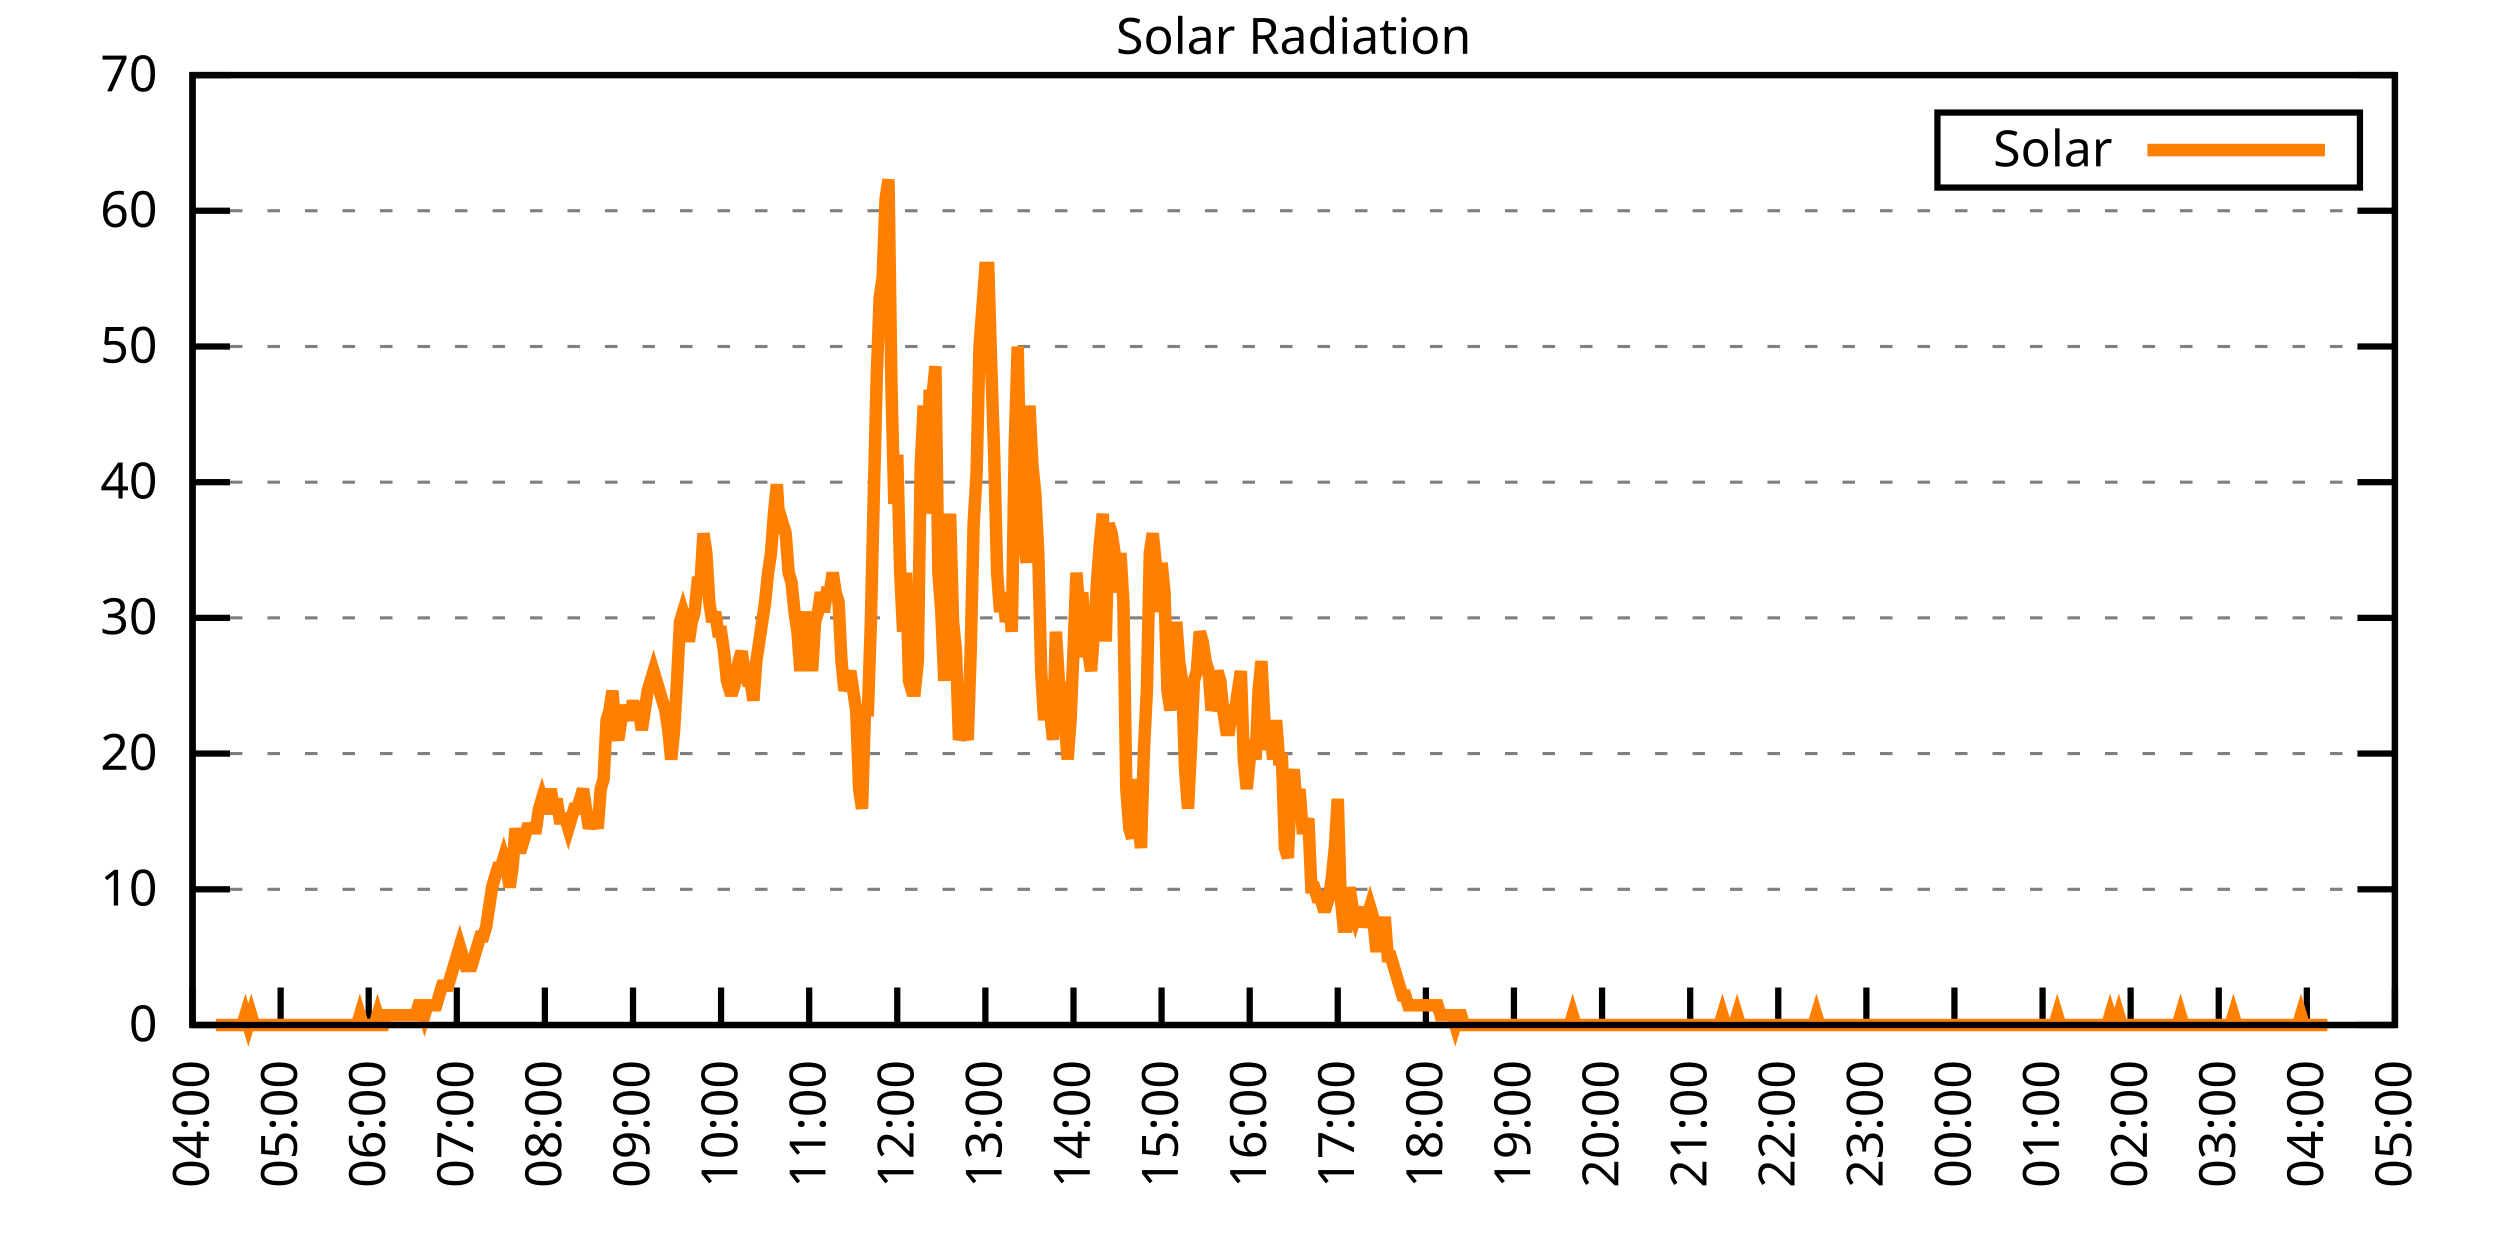
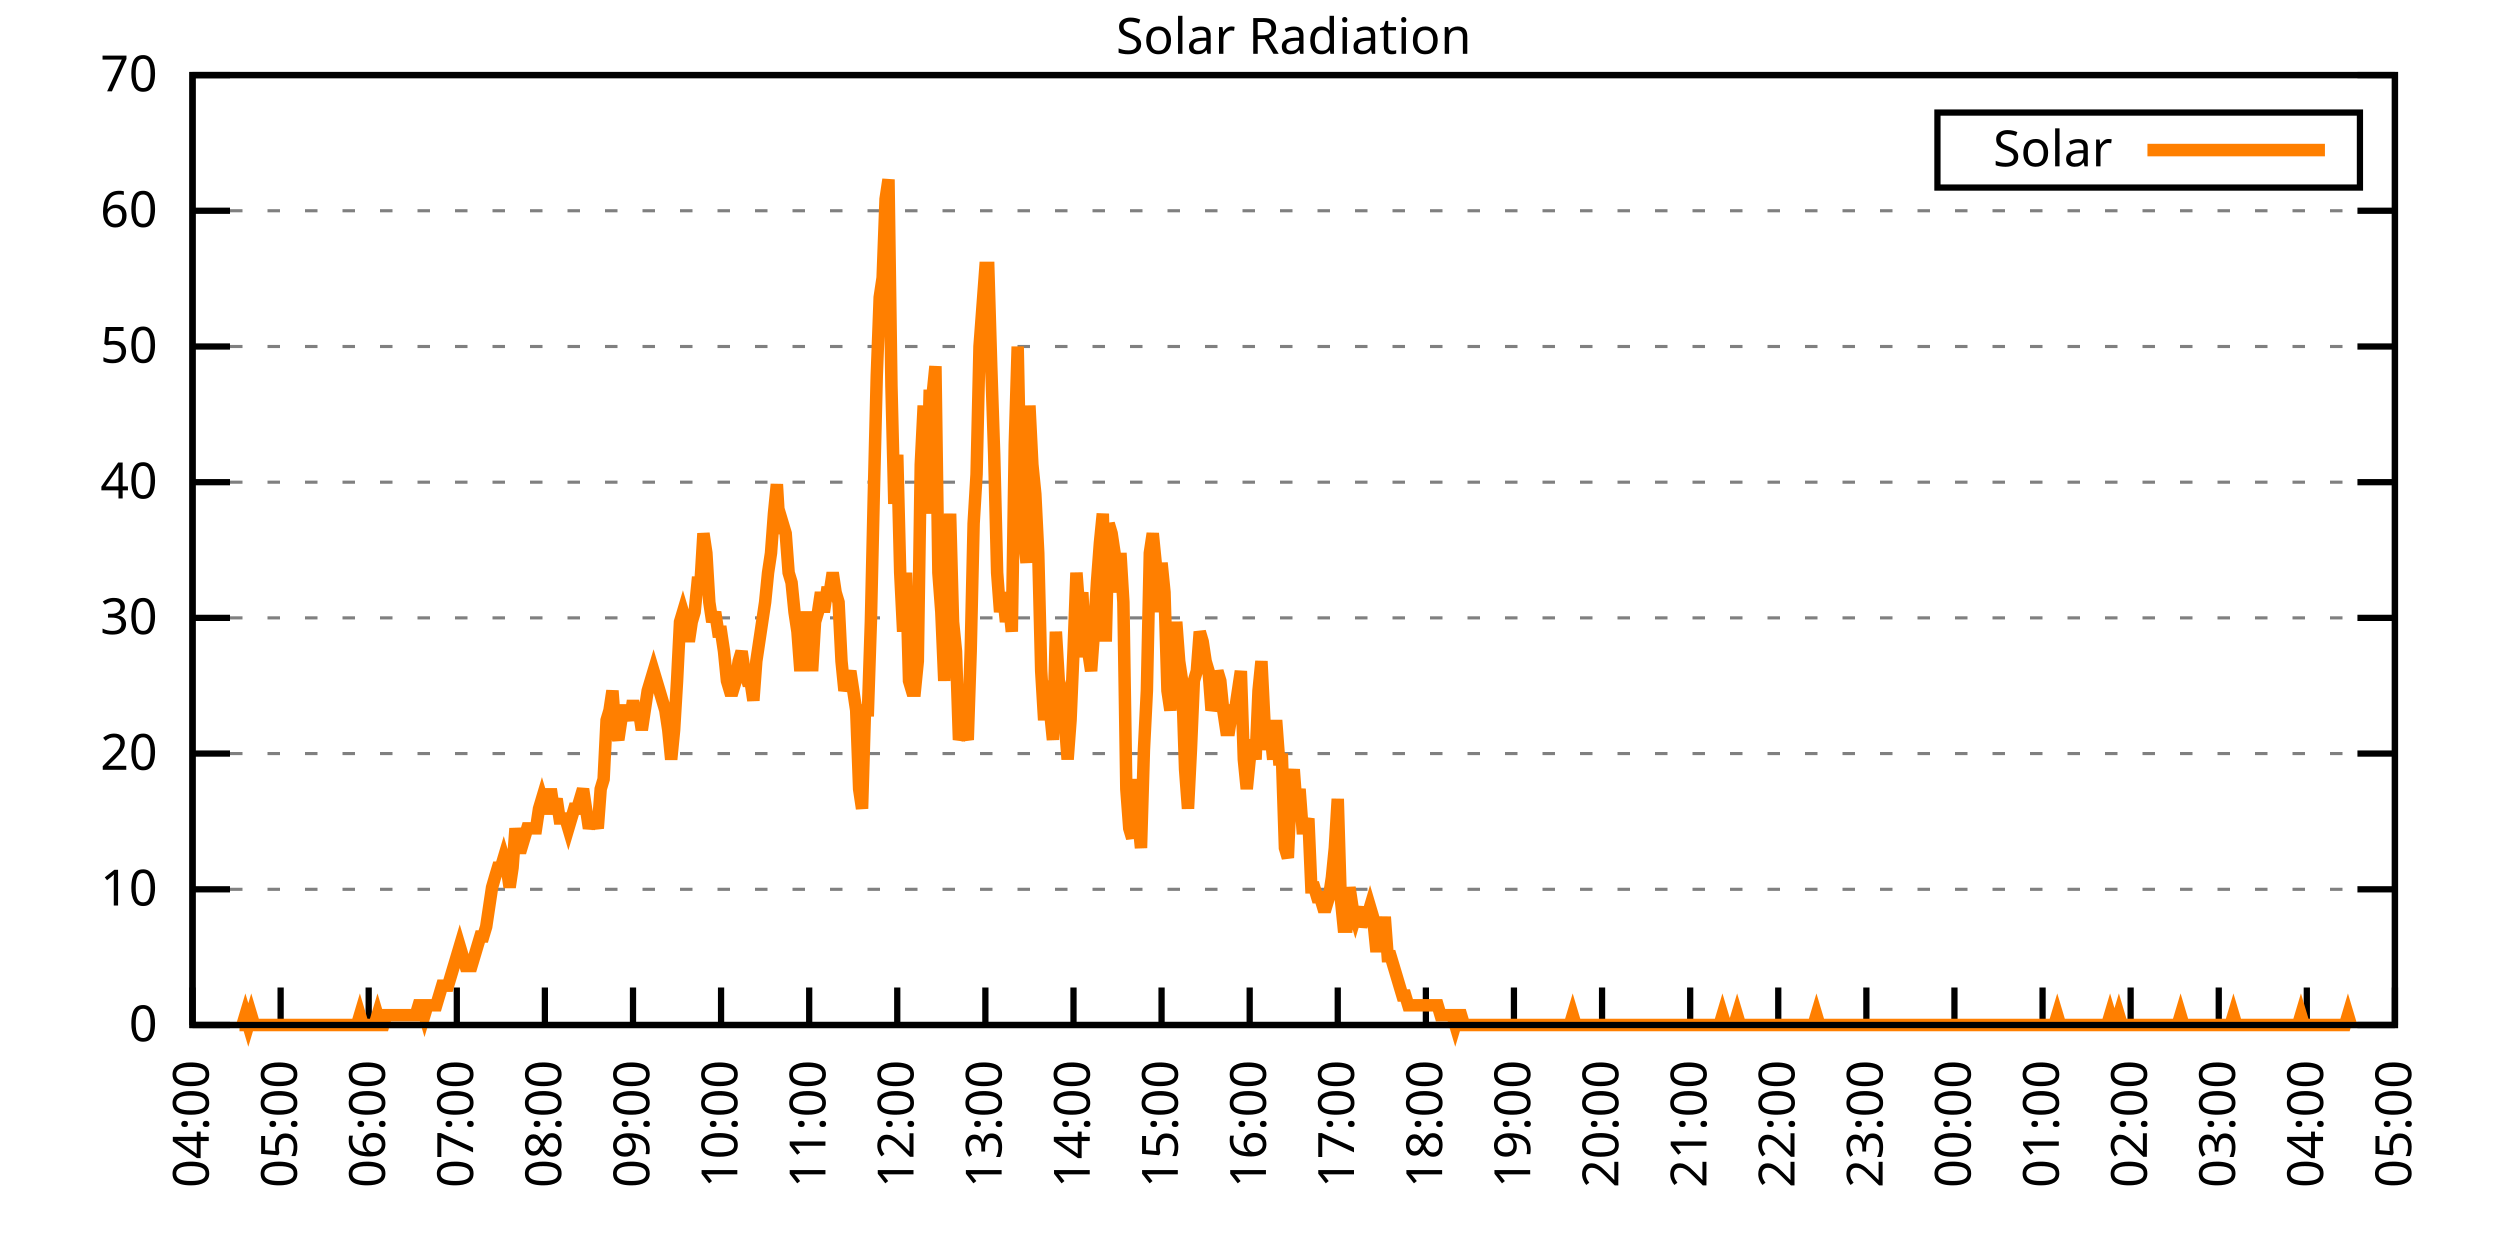
<svg xmlns="http://www.w3.org/2000/svg" xmlns:xlink="http://www.w3.org/1999/xlink" width="400" height="200" viewBox="0 0 400 200">
  <g id="gnuplot_canvas">
    <rect x="0" y="0" width="400" height="200" fill="none" />
    <defs>
      <circle id="gpDot" r="0.5" stroke-width="0.5" stroke="currentColor" />
      <path id="gpPt0" stroke-width="0.333" stroke="currentColor" d="M-1,0 h2 M0,-1 v2" />
      <path id="gpPt1" stroke-width="0.333" stroke="currentColor" d="M-1,-1 L1,1 M1,-1 L-1,1" />
      <path id="gpPt2" stroke-width="0.333" stroke="currentColor" d="M-1,0 L1,0 M0,-1 L0,1 M-1,-1 L1,1 M-1,1 L1,-1" />
      <rect id="gpPt3" stroke-width="0.333" stroke="currentColor" x="-1" y="-1" width="2" height="2" />
      <rect id="gpPt4" stroke-width="0.333" stroke="currentColor" fill="currentColor" x="-1" y="-1" width="2" height="2" />
      <circle id="gpPt5" stroke-width="0.333" stroke="currentColor" cx="0" cy="0" r="1" />
      <use xlink:href="#gpPt5" id="gpPt6" fill="currentColor" stroke="none" />
      <path id="gpPt7" stroke-width="0.333" stroke="currentColor" d="M0,-1.33 L-1.33,0.67 L1.33,0.67 z" />
      <use xlink:href="#gpPt7" id="gpPt8" fill="currentColor" stroke="none" />
      <use xlink:href="#gpPt7" id="gpPt9" stroke="currentColor" transform="rotate(180)" />
      <use xlink:href="#gpPt9" id="gpPt10" fill="currentColor" stroke="none" />
      <use xlink:href="#gpPt3" id="gpPt11" stroke="currentColor" transform="rotate(45)" />
      <use xlink:href="#gpPt11" id="gpPt12" fill="currentColor" stroke="none" />
      <path id="gpPt13" stroke-width="0.333" stroke="currentColor" d="M0,1.330 L1.265,0.411 L0.782,-1.067 L-0.782,-1.076 L-1.265,0.411 z" />
      <use xlink:href="#gpPt13" id="gpPt14" fill="currentColor" stroke="none" />
      <filter id="textbox" filterUnits="objectBoundingBox" x="0" y="0" height="1" width="1">
        <feFlood flood-color="white" flood-opacity="1" result="bgnd" />
        <feComposite in="SourceGraphic" in2="bgnd" operator="atop" />
      </filter>
      <filter id="greybox" filterUnits="objectBoundingBox" x="0" y="0" height="1" width="1">
        <feFlood flood-color="lightgrey" flood-opacity="1" result="grey" />
        <feComposite in="SourceGraphic" in2="grey" operator="atop" />
      </filter>
    </defs>
    <g fill="none" color="white" stroke="currentColor" stroke-width="1.00" stroke-linecap="butt" stroke-linejoin="miter">
</g>
    <g fill="none" color="black" stroke="currentColor" stroke-width="1.00" stroke-linecap="butt" stroke-linejoin="miter">
      <g stroke="none" shape-rendering="crispEdges">
        <polygon fill="rgb(255, 255, 255)" points="30.80,164.00 383.18,164.00 383.18,12.02 30.80,12.02 " />
      </g>
    </g>
    <g fill="none" color="black" stroke="currentColor" stroke-width="1.00" stroke-linecap="butt" stroke-linejoin="miter">
</g>
    <g fill="none" color="black" stroke="black" stroke-width="0.50" stroke-linecap="butt" stroke-linejoin="miter">
</g>
    <g fill="none" color="gray" stroke="currentColor" stroke-width="0.50" stroke-linecap="butt" stroke-linejoin="miter">
      <path stroke="gray" stroke-dasharray="2,4" class="gridline" d="M30.80,164.00 L383.19,164.00  " />
    </g>
    <g fill="none" color="gray" stroke="gray" stroke-width="1.00" stroke-linecap="butt" stroke-linejoin="miter">
</g>
    <g fill="none" color="black" stroke="currentColor" stroke-width="1.00" stroke-linecap="butt" stroke-linejoin="miter">
      <path stroke="black" d="M30.80,164.00 L36.80,164.00 M383.19,164.00 L377.19,164.00  " />
      <g transform="translate(25.20,166.60)" stroke="none" fill="black" font-family="Sans" font-size="8.00" text-anchor="end">
        <text>
          <tspan font-family="Sans"> 0</tspan>
        </text>
      </g>
    </g>
    <g fill="none" color="black" stroke="currentColor" stroke-width="1.00" stroke-linecap="butt" stroke-linejoin="miter">
</g>
    <g fill="none" color="black" stroke="black" stroke-width="0.50" stroke-linecap="butt" stroke-linejoin="miter">
</g>
    <g fill="none" color="gray" stroke="currentColor" stroke-width="0.50" stroke-linecap="butt" stroke-linejoin="miter">
      <path stroke="gray" stroke-dasharray="2,4" class="gridline" d="M30.80,142.29 L383.19,142.29  " />
    </g>
    <g fill="none" color="gray" stroke="gray" stroke-width="1.00" stroke-linecap="butt" stroke-linejoin="miter">
</g>
    <g fill="none" color="black" stroke="currentColor" stroke-width="1.00" stroke-linecap="butt" stroke-linejoin="miter">
      <path stroke="black" d="M30.80,142.29 L36.80,142.29 M383.19,142.29 L377.19,142.29  " />
      <g transform="translate(25.20,144.89)" stroke="none" fill="black" font-family="Sans" font-size="8.00" text-anchor="end">
        <text>
          <tspan font-family="Sans"> 10</tspan>
        </text>
      </g>
    </g>
    <g fill="none" color="black" stroke="currentColor" stroke-width="1.00" stroke-linecap="butt" stroke-linejoin="miter">
</g>
    <g fill="none" color="black" stroke="black" stroke-width="0.50" stroke-linecap="butt" stroke-linejoin="miter">
</g>
    <g fill="none" color="gray" stroke="currentColor" stroke-width="0.50" stroke-linecap="butt" stroke-linejoin="miter">
      <path stroke="gray" stroke-dasharray="2,4" class="gridline" d="M30.80,120.57 L383.19,120.57  " />
    </g>
    <g fill="none" color="gray" stroke="gray" stroke-width="1.00" stroke-linecap="butt" stroke-linejoin="miter">
</g>
    <g fill="none" color="black" stroke="currentColor" stroke-width="1.00" stroke-linecap="butt" stroke-linejoin="miter">
      <path stroke="black" d="M30.80,120.57 L36.80,120.57 M383.19,120.57 L377.19,120.57  " />
      <g transform="translate(25.20,123.17)" stroke="none" fill="black" font-family="Sans" font-size="8.00" text-anchor="end">
        <text>
          <tspan font-family="Sans"> 20</tspan>
        </text>
      </g>
    </g>
    <g fill="none" color="black" stroke="currentColor" stroke-width="1.00" stroke-linecap="butt" stroke-linejoin="miter">
</g>
    <g fill="none" color="black" stroke="black" stroke-width="0.50" stroke-linecap="butt" stroke-linejoin="miter">
</g>
    <g fill="none" color="gray" stroke="currentColor" stroke-width="0.50" stroke-linecap="butt" stroke-linejoin="miter">
      <path stroke="gray" stroke-dasharray="2,4" class="gridline" d="M30.80,98.86 L383.19,98.86  " />
    </g>
    <g fill="none" color="gray" stroke="gray" stroke-width="1.00" stroke-linecap="butt" stroke-linejoin="miter">
</g>
    <g fill="none" color="black" stroke="currentColor" stroke-width="1.00" stroke-linecap="butt" stroke-linejoin="miter">
      <path stroke="black" d="M30.80,98.86 L36.80,98.86 M383.19,98.86 L377.19,98.86  " />
      <g transform="translate(25.20,101.46)" stroke="none" fill="black" font-family="Sans" font-size="8.00" text-anchor="end">
        <text>
          <tspan font-family="Sans"> 30</tspan>
        </text>
      </g>
    </g>
    <g fill="none" color="black" stroke="currentColor" stroke-width="1.00" stroke-linecap="butt" stroke-linejoin="miter">
</g>
    <g fill="none" color="black" stroke="black" stroke-width="0.50" stroke-linecap="butt" stroke-linejoin="miter">
</g>
    <g fill="none" color="gray" stroke="currentColor" stroke-width="0.50" stroke-linecap="butt" stroke-linejoin="miter">
      <path stroke="gray" stroke-dasharray="2,4" class="gridline" d="M30.80,77.15 L383.19,77.15  " />
    </g>
    <g fill="none" color="gray" stroke="gray" stroke-width="1.00" stroke-linecap="butt" stroke-linejoin="miter">
</g>
    <g fill="none" color="black" stroke="currentColor" stroke-width="1.00" stroke-linecap="butt" stroke-linejoin="miter">
      <path stroke="black" d="M30.80,77.15 L36.80,77.15 M383.19,77.15 L377.19,77.15  " />
      <g transform="translate(25.20,79.75)" stroke="none" fill="black" font-family="Sans" font-size="8.00" text-anchor="end">
        <text>
          <tspan font-family="Sans"> 40</tspan>
        </text>
      </g>
    </g>
    <g fill="none" color="black" stroke="currentColor" stroke-width="1.00" stroke-linecap="butt" stroke-linejoin="miter">
</g>
    <g fill="none" color="black" stroke="black" stroke-width="0.50" stroke-linecap="butt" stroke-linejoin="miter">
</g>
    <g fill="none" color="gray" stroke="currentColor" stroke-width="0.50" stroke-linecap="butt" stroke-linejoin="miter">
      <path stroke="gray" stroke-dasharray="2,4" class="gridline" d="M30.80,55.44 L383.19,55.44  " />
    </g>
    <g fill="none" color="gray" stroke="gray" stroke-width="1.00" stroke-linecap="butt" stroke-linejoin="miter">
</g>
    <g fill="none" color="black" stroke="currentColor" stroke-width="1.00" stroke-linecap="butt" stroke-linejoin="miter">
      <path stroke="black" d="M30.80,55.44 L36.80,55.44 M383.19,55.44 L377.19,55.44  " />
      <g transform="translate(25.20,58.04)" stroke="none" fill="black" font-family="Sans" font-size="8.00" text-anchor="end">
        <text>
          <tspan font-family="Sans"> 50</tspan>
        </text>
      </g>
    </g>
    <g fill="none" color="black" stroke="currentColor" stroke-width="1.00" stroke-linecap="butt" stroke-linejoin="miter">
</g>
    <g fill="none" color="black" stroke="black" stroke-width="0.50" stroke-linecap="butt" stroke-linejoin="miter">
</g>
    <g fill="none" color="gray" stroke="currentColor" stroke-width="0.50" stroke-linecap="butt" stroke-linejoin="miter">
      <path stroke="gray" stroke-dasharray="2,4" class="gridline" d="M30.80,33.72 L383.19,33.72  " />
    </g>
    <g fill="none" color="gray" stroke="gray" stroke-width="1.00" stroke-linecap="butt" stroke-linejoin="miter">
</g>
    <g fill="none" color="black" stroke="currentColor" stroke-width="1.00" stroke-linecap="butt" stroke-linejoin="miter">
      <path stroke="black" d="M30.80,33.72 L36.80,33.72 M383.19,33.72 L377.19,33.72  " />
      <g transform="translate(25.20,36.32)" stroke="none" fill="black" font-family="Sans" font-size="8.00" text-anchor="end">
        <text>
          <tspan font-family="Sans"> 60</tspan>
        </text>
      </g>
    </g>
    <g fill="none" color="black" stroke="currentColor" stroke-width="1.00" stroke-linecap="butt" stroke-linejoin="miter">
</g>
    <g fill="none" color="black" stroke="black" stroke-width="0.50" stroke-linecap="butt" stroke-linejoin="miter">
</g>
    <g fill="none" color="gray" stroke="currentColor" stroke-width="0.50" stroke-linecap="butt" stroke-linejoin="miter">
      <path stroke="gray" stroke-dasharray="2,4" class="gridline" d="M30.80,12.01 L383.19,12.01  " />
    </g>
    <g fill="none" color="gray" stroke="gray" stroke-width="1.00" stroke-linecap="butt" stroke-linejoin="miter">
</g>
    <g fill="none" color="black" stroke="currentColor" stroke-width="1.00" stroke-linecap="butt" stroke-linejoin="miter">
      <path stroke="black" d="M30.80,12.01 L36.80,12.01 M383.19,12.01 L377.19,12.01  " />
      <g transform="translate(25.20,14.61)" stroke="none" fill="black" font-family="Sans" font-size="8.00" text-anchor="end">
        <text>
          <tspan font-family="Sans"> 70</tspan>
        </text>
      </g>
    </g>
    <g fill="none" color="black" stroke="currentColor" stroke-width="1.00" stroke-linecap="butt" stroke-linejoin="miter">
      <path stroke="black" d="M30.80,164.00 L30.80,158.00  " />
      <g transform="translate(33.40,169.60) rotate(270.00)" stroke="none" fill="black" font-family="Sans" font-size="8.00" text-anchor="end">
        <text>
          <tspan font-family="Sans">04:00</tspan>
        </text>
      </g>
    </g>
    <g fill="none" color="black" stroke="currentColor" stroke-width="1.00" stroke-linecap="butt" stroke-linejoin="miter">
      <path stroke="black" d="M44.90,164.00 L44.90,158.00  " />
      <g transform="translate(47.50,169.60) rotate(270.00)" stroke="none" fill="black" font-family="Sans" font-size="8.00" text-anchor="end">
        <text>
          <tspan font-family="Sans">05:00</tspan>
        </text>
      </g>
    </g>
    <g fill="none" color="black" stroke="currentColor" stroke-width="1.00" stroke-linecap="butt" stroke-linejoin="miter">
      <path stroke="black" d="M58.99,164.00 L58.99,158.00  " />
      <g transform="translate(61.59,169.60) rotate(270.00)" stroke="none" fill="black" font-family="Sans" font-size="8.00" text-anchor="end">
        <text>
          <tspan font-family="Sans">06:00</tspan>
        </text>
      </g>
    </g>
    <g fill="none" color="black" stroke="currentColor" stroke-width="1.00" stroke-linecap="butt" stroke-linejoin="miter">
      <path stroke="black" d="M73.09,164.00 L73.09,158.00  " />
      <g transform="translate(75.69,169.60) rotate(270.00)" stroke="none" fill="black" font-family="Sans" font-size="8.00" text-anchor="end">
        <text>
          <tspan font-family="Sans">07:00</tspan>
        </text>
      </g>
    </g>
    <g fill="none" color="black" stroke="currentColor" stroke-width="1.00" stroke-linecap="butt" stroke-linejoin="miter">
      <path stroke="black" d="M87.18,164.00 L87.18,158.00  " />
      <g transform="translate(89.78,169.60) rotate(270.00)" stroke="none" fill="black" font-family="Sans" font-size="8.00" text-anchor="end">
        <text>
          <tspan font-family="Sans">08:00</tspan>
        </text>
      </g>
    </g>
    <g fill="none" color="black" stroke="currentColor" stroke-width="1.00" stroke-linecap="butt" stroke-linejoin="miter">
      <path stroke="black" d="M101.28,164.00 L101.28,158.00  " />
      <g transform="translate(103.88,169.60) rotate(270.00)" stroke="none" fill="black" font-family="Sans" font-size="8.00" text-anchor="end">
        <text>
          <tspan font-family="Sans">09:00</tspan>
        </text>
      </g>
    </g>
    <g fill="none" color="black" stroke="currentColor" stroke-width="1.00" stroke-linecap="butt" stroke-linejoin="miter">
      <path stroke="black" d="M115.37,164.00 L115.37,158.00  " />
      <g transform="translate(117.97,169.60) rotate(270.00)" stroke="none" fill="black" font-family="Sans" font-size="8.00" text-anchor="end">
        <text>
          <tspan font-family="Sans">10:00</tspan>
        </text>
      </g>
    </g>
    <g fill="none" color="black" stroke="currentColor" stroke-width="1.00" stroke-linecap="butt" stroke-linejoin="miter">
      <path stroke="black" d="M129.47,164.00 L129.47,158.00  " />
      <g transform="translate(132.07,169.60) rotate(270.00)" stroke="none" fill="black" font-family="Sans" font-size="8.00" text-anchor="end">
        <text>
          <tspan font-family="Sans">11:00</tspan>
        </text>
      </g>
    </g>
    <g fill="none" color="black" stroke="currentColor" stroke-width="1.00" stroke-linecap="butt" stroke-linejoin="miter">
      <path stroke="black" d="M143.56,164.00 L143.56,158.00  " />
      <g transform="translate(146.16,169.60) rotate(270.00)" stroke="none" fill="black" font-family="Sans" font-size="8.00" text-anchor="end">
        <text>
          <tspan font-family="Sans">12:00</tspan>
        </text>
      </g>
    </g>
    <g fill="none" color="black" stroke="currentColor" stroke-width="1.00" stroke-linecap="butt" stroke-linejoin="miter">
      <path stroke="black" d="M157.66,164.00 L157.66,158.00  " />
      <g transform="translate(160.26,169.60) rotate(270.00)" stroke="none" fill="black" font-family="Sans" font-size="8.00" text-anchor="end">
        <text>
          <tspan font-family="Sans">13:00</tspan>
        </text>
      </g>
    </g>
    <g fill="none" color="black" stroke="currentColor" stroke-width="1.00" stroke-linecap="butt" stroke-linejoin="miter">
      <path stroke="black" d="M171.76,164.00 L171.76,158.00  " />
      <g transform="translate(174.36,169.60) rotate(270.00)" stroke="none" fill="black" font-family="Sans" font-size="8.00" text-anchor="end">
        <text>
          <tspan font-family="Sans">14:00</tspan>
        </text>
      </g>
    </g>
    <g fill="none" color="black" stroke="currentColor" stroke-width="1.00" stroke-linecap="butt" stroke-linejoin="miter">
      <path stroke="black" d="M185.85,164.00 L185.85,158.00  " />
      <g transform="translate(188.45,169.60) rotate(270.00)" stroke="none" fill="black" font-family="Sans" font-size="8.00" text-anchor="end">
        <text>
          <tspan font-family="Sans">15:00</tspan>
        </text>
      </g>
    </g>
    <g fill="none" color="black" stroke="currentColor" stroke-width="1.00" stroke-linecap="butt" stroke-linejoin="miter">
      <path stroke="black" d="M199.95,164.00 L199.95,158.00  " />
      <g transform="translate(202.55,169.60) rotate(270.00)" stroke="none" fill="black" font-family="Sans" font-size="8.00" text-anchor="end">
        <text>
          <tspan font-family="Sans">16:00</tspan>
        </text>
      </g>
    </g>
    <g fill="none" color="black" stroke="currentColor" stroke-width="1.00" stroke-linecap="butt" stroke-linejoin="miter">
      <path stroke="black" d="M214.04,164.00 L214.04,158.00  " />
      <g transform="translate(216.64,169.60) rotate(270.00)" stroke="none" fill="black" font-family="Sans" font-size="8.00" text-anchor="end">
        <text>
          <tspan font-family="Sans">17:00</tspan>
        </text>
      </g>
    </g>
    <g fill="none" color="black" stroke="currentColor" stroke-width="1.00" stroke-linecap="butt" stroke-linejoin="miter">
      <path stroke="black" d="M228.14,164.00 L228.14,158.00  " />
      <g transform="translate(230.74,169.60) rotate(270.00)" stroke="none" fill="black" font-family="Sans" font-size="8.00" text-anchor="end">
        <text>
          <tspan font-family="Sans">18:00</tspan>
        </text>
      </g>
    </g>
    <g fill="none" color="black" stroke="currentColor" stroke-width="1.00" stroke-linecap="butt" stroke-linejoin="miter">
      <path stroke="black" d="M242.23,164.00 L242.23,158.00  " />
      <g transform="translate(244.83,169.60) rotate(270.00)" stroke="none" fill="black" font-family="Sans" font-size="8.00" text-anchor="end">
        <text>
          <tspan font-family="Sans">19:00</tspan>
        </text>
      </g>
    </g>
    <g fill="none" color="black" stroke="currentColor" stroke-width="1.00" stroke-linecap="butt" stroke-linejoin="miter">
      <path stroke="black" d="M256.33,164.00 L256.33,158.00  " />
      <g transform="translate(258.93,169.60) rotate(270.00)" stroke="none" fill="black" font-family="Sans" font-size="8.00" text-anchor="end">
        <text>
          <tspan font-family="Sans">20:00</tspan>
        </text>
      </g>
    </g>
    <g fill="none" color="black" stroke="currentColor" stroke-width="1.00" stroke-linecap="butt" stroke-linejoin="miter">
      <path stroke="black" d="M270.43,164.00 L270.43,158.00  " />
      <g transform="translate(273.03,169.60) rotate(270.00)" stroke="none" fill="black" font-family="Sans" font-size="8.00" text-anchor="end">
        <text>
          <tspan font-family="Sans">21:00</tspan>
        </text>
      </g>
    </g>
    <g fill="none" color="black" stroke="currentColor" stroke-width="1.00" stroke-linecap="butt" stroke-linejoin="miter">
      <path stroke="black" d="M284.52,164.00 L284.52,158.00  " />
      <g transform="translate(287.12,169.60) rotate(270.00)" stroke="none" fill="black" font-family="Sans" font-size="8.00" text-anchor="end">
        <text>
          <tspan font-family="Sans">22:00</tspan>
        </text>
      </g>
    </g>
    <g fill="none" color="black" stroke="currentColor" stroke-width="1.00" stroke-linecap="butt" stroke-linejoin="miter">
      <path stroke="black" d="M298.62,164.00 L298.62,158.00  " />
      <g transform="translate(301.22,169.60) rotate(270.00)" stroke="none" fill="black" font-family="Sans" font-size="8.00" text-anchor="end">
        <text>
          <tspan font-family="Sans">23:00</tspan>
        </text>
      </g>
    </g>
    <g fill="none" color="black" stroke="currentColor" stroke-width="1.00" stroke-linecap="butt" stroke-linejoin="miter">
      <path stroke="black" d="M312.71,164.00 L312.71,158.00  " />
      <g transform="translate(315.31,169.60) rotate(270.00)" stroke="none" fill="black" font-family="Sans" font-size="8.00" text-anchor="end">
        <text>
          <tspan font-family="Sans">00:00</tspan>
        </text>
      </g>
    </g>
    <g fill="none" color="black" stroke="currentColor" stroke-width="1.00" stroke-linecap="butt" stroke-linejoin="miter">
      <path stroke="black" d="M326.81,164.00 L326.81,158.00  " />
      <g transform="translate(329.41,169.60) rotate(270.00)" stroke="none" fill="black" font-family="Sans" font-size="8.00" text-anchor="end">
        <text>
          <tspan font-family="Sans">01:00</tspan>
        </text>
      </g>
    </g>
    <g fill="none" color="black" stroke="currentColor" stroke-width="1.00" stroke-linecap="butt" stroke-linejoin="miter">
      <path stroke="black" d="M340.90,164.00 L340.90,158.00  " />
      <g transform="translate(343.50,169.60) rotate(270.00)" stroke="none" fill="black" font-family="Sans" font-size="8.00" text-anchor="end">
        <text>
          <tspan font-family="Sans">02:00</tspan>
        </text>
      </g>
    </g>
    <g fill="none" color="black" stroke="currentColor" stroke-width="1.00" stroke-linecap="butt" stroke-linejoin="miter">
      <path stroke="black" d="M355.00,164.00 L355.00,158.00  " />
      <g transform="translate(357.60,169.60) rotate(270.00)" stroke="none" fill="black" font-family="Sans" font-size="8.00" text-anchor="end">
        <text>
          <tspan font-family="Sans">03:00</tspan>
        </text>
      </g>
    </g>
    <g fill="none" color="black" stroke="currentColor" stroke-width="1.00" stroke-linecap="butt" stroke-linejoin="miter">
      <path stroke="black" d="M369.09,164.00 L369.09,158.00  " />
      <g transform="translate(371.69,169.60) rotate(270.00)" stroke="none" fill="black" font-family="Sans" font-size="8.00" text-anchor="end">
        <text>
          <tspan font-family="Sans">04:00</tspan>
        </text>
      </g>
    </g>
    <g fill="none" color="black" stroke="currentColor" stroke-width="1.00" stroke-linecap="butt" stroke-linejoin="miter">
      <path stroke="black" d="M383.19,164.00 L383.19,158.00  " />
      <g transform="translate(385.79,169.60) rotate(270.00)" stroke="none" fill="black" font-family="Sans" font-size="8.00" text-anchor="end">
        <text>
          <tspan font-family="Sans">05:00</tspan>
        </text>
      </g>
    </g>
    <g fill="none" color="black" stroke="currentColor" stroke-width="1.00" stroke-linecap="butt" stroke-linejoin="miter">
</g>
    <g fill="none" color="black" stroke="currentColor" stroke-width="1.00" stroke-linecap="butt" stroke-linejoin="miter">
      <path stroke="black" d="M30.80,12.01 L30.80,164.00 L383.19,164.00 L383.19,12.01 L30.80,12.01 Z  " />
    </g>
    <g fill="none" color="black" stroke="currentColor" stroke-width="1.00" stroke-linecap="butt" stroke-linejoin="miter">
</g>
    <g fill="none" color="black" stroke="currentColor" stroke-width="1.00" stroke-linecap="butt" stroke-linejoin="miter">
      <path stroke="black" d="M309.99,30.01 L309.99,18.01 L377.59,18.01 L377.59,30.01 L309.99,30.01 Z  " />
    </g>
    <g id="Solar_Radiation_plot_1">
      <g fill="none" color="white" stroke="black" stroke-width="2.00" stroke-linecap="butt" stroke-linejoin="miter">
</g>
      <g fill="none" color="black" stroke="currentColor" stroke-width="2.00" stroke-linecap="butt" stroke-linejoin="miter">
        <g transform="translate(337.99,26.61)" stroke="none" fill="black" font-family="Sans" font-size="8.00" text-anchor="end">
          <text>
            <tspan font-family="Sans">Solar</tspan>
          </text>
        </g>
      </g>
      <g fill="none" color="black" stroke="currentColor" stroke-width="2.00" stroke-linecap="butt" stroke-linejoin="miter">
-         <path stroke="rgb(255, 127,   0)" d="M343.59,24.01 L371.99,24.01 M34.56,164.00 L35.03,164.00 L35.50,164.00 L35.97,164.00 L36.44,164.00 L36.91,164.00   L37.38,164.00 L37.85,164.00 L38.32,164.00 L38.79,164.00 L39.26,162.43 L39.73,164.00 L40.20,162.43 L40.67,164.00   L41.14,164.00 L41.61,164.00 L42.08,164.00 L42.55,164.00 L43.02,164.00 L43.49,164.00 L43.96,164.00 L44.43,164.00   L44.90,164.00 L45.37,164.00 L45.84,164.00 L46.31,164.00 L46.78,164.00 L47.24,164.00 L47.71,164.00 L48.18,164.00   L48.65,164.00 L49.12,164.00 L49.59,164.00 L50.06,164.00 L50.53,164.00 L51.00,164.00 L51.47,164.00 L51.94,164.00   L52.41,164.00 L52.88,164.00 L53.35,164.00 L53.82,164.00 L54.29,164.00 L54.76,164.00 L55.23,164.00 L55.70,164.00   L56.17,164.00 L56.64,164.00 L57.11,164.00 L57.58,162.43 L58.05,164.00 L58.52,164.00 L58.99,164.00 L59.46,164.00   L59.93,164.00 L60.40,162.43 L60.87,164.00 L61.34,164.00 L61.81,162.43 L62.28,162.43 L62.75,162.43 L63.22,162.43   L63.69,162.43 L64.16,162.43 L64.63,162.43 L65.10,162.43 L65.57,162.43 L66.04,162.43 L66.51,162.43 L66.98,160.85   L67.45,160.85 L67.92,162.43 L68.39,160.85 L68.86,160.85 L69.33,160.85 L69.80,160.85 L70.27,159.28 L70.74,157.71   L71.21,157.71 L71.68,157.71 L72.15,156.13 L72.62,154.56 L73.09,152.99 L73.56,151.41 L74.03,152.99 L74.50,154.56   L74.97,154.56 L75.44,154.56 L75.91,152.99 L76.38,151.41 L76.85,149.84 L77.32,149.84 L77.79,148.27 L78.26,145.12   L78.73,141.98 L79.19,140.40 L79.66,138.83 L80.13,138.83 L80.60,137.26 L81.07,138.83 L81.54,141.98 L82.01,138.83   L82.48,132.54 L82.95,135.68 L83.42,135.68 L83.89,134.11 L84.36,132.54 L84.83,132.54 L85.30,132.54 L85.77,132.54   L86.24,129.39 L86.71,127.82 L87.18,129.39 L87.65,129.39 L88.12,126.24 L88.59,129.39 L89.06,127.82 L89.53,130.96   L90.00,130.96 L90.47,130.96 L90.94,132.54 L91.41,130.96 L91.88,129.39 L92.35,129.39 L92.82,127.82 L93.29,126.24   L93.76,129.39 L94.23,132.54 L94.70,130.96 L95.17,130.96 L95.64,132.54 L96.11,126.24 L96.58,124.67 L97.05,115.23   L97.52,113.66 L97.99,110.51 L98.46,116.80 L98.93,118.38 L99.40,115.23 L99.87,113.66 L100.34,113.66 L100.81,115.23   L101.28,112.09 L101.75,115.23 L102.22,113.66 L102.69,116.80 L103.16,113.66 L103.63,110.51 L104.10,108.94 L104.57,107.37   L105.04,108.94 L105.51,110.51 L105.98,112.09 L106.45,113.66 L106.92,116.80 L107.39,121.52 L107.86,116.80 L108.33,108.94   L108.80,99.50 L109.27,97.93 L109.74,99.50 L110.21,102.65 L110.68,99.50 L111.14,97.93 L111.61,93.21 L112.08,93.21   L112.55,85.34 L113.02,88.49 L113.49,96.35 L113.96,99.50 L114.43,97.93 L114.90,101.07 L115.37,101.07 L115.84,104.22   L116.31,108.94 L116.78,110.51 L117.25,110.51 L117.72,108.94 L118.19,105.79 L118.66,104.22 L119.13,107.37 L119.60,108.94   L120.07,108.94 L120.54,112.09 L121.01,105.79 L121.48,102.65 L121.95,99.50 L122.42,96.35 L122.89,91.63 L123.36,88.49   L123.83,82.19 L124.30,77.48 L124.77,85.34 L125.24,83.77 L125.71,85.34 L126.18,91.63 L126.65,93.21 L127.12,97.93   L127.59,101.07 L128.06,107.37 L128.53,101.07 L129.00,97.93 L129.47,101.07 L129.94,107.37 L130.41,99.50 L130.88,97.93   L131.35,94.78 L131.82,97.93 L132.29,94.78 L132.76,94.78 L133.23,91.63 L133.70,94.78 L134.17,96.35 L134.64,105.79   L135.11,110.51 L135.58,108.94 L136.05,107.37 L136.52,110.51 L136.99,113.66 L137.46,126.24 L137.93,129.39 L138.40,113.66   L138.87,113.66 L139.34,99.50 L139.81,79.05 L140.28,60.17 L140.75,47.58 L141.22,44.44 L141.69,31.85 L142.16,28.71   L142.63,61.74 L143.09,80.62 L143.56,72.76 L144.03,91.63 L144.50,101.07 L144.97,91.63 L145.44,108.94 L145.91,110.51   L146.38,110.51 L146.85,105.79 L147.32,74.33 L147.79,64.89 L148.26,82.19 L148.73,63.32 L149.20,63.32 L149.67,58.60   L150.14,91.63 L150.61,97.93 L151.08,108.94 L151.55,94.78 L152.02,82.19 L152.49,99.50 L152.96,104.22 L153.43,118.38   L153.90,116.80 L154.37,116.80 L154.84,118.38 L155.31,104.22 L155.78,83.77 L156.25,75.90 L156.72,55.45 L157.19,49.16   L157.66,42.87 L158.13,42.87 L158.60,58.60 L159.07,72.76 L159.54,91.63 L160.01,97.93 L160.48,94.78 L160.95,99.50   L161.42,96.35 L161.89,101.07 L162.36,71.18 L162.83,55.45 L163.30,79.05 L163.77,85.34 L164.24,90.06 L164.71,64.89   L165.18,74.33 L165.65,79.05 L166.12,88.49 L166.59,107.37 L167.06,115.23 L167.53,108.94 L168.00,113.66 L168.47,118.38   L168.94,101.07 L169.41,108.94 L169.88,110.51 L170.35,115.23 L170.82,121.52 L171.29,115.23 L171.76,104.22 L172.23,91.63   L172.70,97.93 L173.17,94.78 L173.64,104.22 L174.11,104.22 L174.58,107.37 L175.04,101.07 L175.51,93.21 L175.98,86.91   L176.45,82.19 L176.92,102.65 L177.39,83.77 L177.86,85.34 L178.33,88.49 L178.80,94.78 L179.27,88.49 L179.74,96.35   L180.21,126.24 L180.68,132.54 L181.15,134.11 L181.62,124.67 L182.09,130.96 L182.56,135.68 L183.03,119.95 L183.50,110.51   L183.97,88.49 L184.44,85.34 L184.91,90.06 L185.38,97.93 L185.85,90.06 L186.32,94.78 L186.79,110.51 L187.26,113.66   L187.73,107.37 L188.20,99.50 L188.67,105.79 L189.14,108.94 L189.61,123.10 L190.08,129.39 L190.55,119.95 L191.02,108.94   L191.49,107.37 L191.96,101.07 L192.43,102.65 L192.90,105.79 L193.37,107.37 L193.84,113.66 L194.31,112.09 L194.78,107.37   L195.25,108.94 L195.72,113.66 L196.19,116.80 L196.66,116.80 L197.13,113.66 L197.60,113.66 L198.07,110.51 L198.54,107.37   L199.01,121.52 L199.48,126.24 L199.95,121.52 L200.42,118.38 L200.89,121.52 L201.36,110.51 L201.83,105.79 L202.30,115.23   L202.77,119.95 L203.24,116.80 L203.71,121.52 L204.18,115.23 L204.65,121.52 L205.12,121.52 L205.59,135.68 L206.06,137.26   L206.53,126.24 L207.00,123.10 L207.46,129.39 L207.93,126.24 L208.40,132.54 L208.87,132.54 L209.34,130.96 L209.81,141.98   L210.28,141.98 L210.75,143.55 L211.22,143.55 L211.69,145.12 L212.16,145.12 L212.63,143.55 L213.10,140.40 L213.57,135.68   L214.04,127.82 L214.51,143.55 L214.98,148.27 L215.45,148.27 L215.92,141.98 L216.39,145.12 L216.86,146.70 L217.33,145.12   L217.80,148.27 L218.27,146.70 L218.74,146.70 L219.21,145.12 L219.68,146.70 L220.15,151.41 L220.62,151.41 L221.09,151.41   L221.56,146.70 L222.03,152.99 L222.50,152.99 L222.97,154.56 L223.44,156.13 L223.91,157.71 L224.38,159.28 L224.85,159.28   L225.32,160.85 L225.79,160.85 L226.26,160.85 L226.73,160.85 L227.20,160.85 L227.67,160.85 L228.14,160.85 L228.61,160.85   L229.08,160.85 L229.55,160.85 L230.02,160.85 L230.49,162.43 L230.96,162.43 L231.43,162.43 L231.90,162.43 L232.37,162.43   L232.84,164.00 L233.31,162.43 L233.78,162.43 L234.25,164.00 L234.72,164.00 L235.19,164.00 L235.66,164.00 L236.13,164.00   L236.60,164.00 L237.07,164.00 L237.54,164.00 L238.01,164.00 L238.48,164.00 L238.95,164.00 L239.41,164.00 L239.88,164.00   L240.35,164.00 L240.82,164.00 L241.29,164.00 L241.76,164.00 L242.23,164.00 L242.70,164.00 L243.17,164.00 L243.64,164.00   L244.11,164.00 L244.58,164.00 L245.05,164.00 L245.52,164.00 L245.99,164.00 L246.46,164.00 L246.93,164.00 L247.40,164.00   L247.87,164.00 L248.34,164.00 L248.81,164.00 L249.28,164.00 L249.75,164.00 L250.22,164.00 L250.69,164.00 L251.16,164.00   L251.63,162.43 L252.10,164.00 L252.57,164.00 L253.04,164.00 L253.51,164.00 L253.98,164.00 L254.45,164.00 L254.92,164.00   L255.39,164.00 L255.86,164.00 L256.33,164.00 L256.80,164.00 L257.27,164.00 L257.74,164.00 L258.21,164.00 L258.68,164.00   L259.15,164.00 L259.62,164.00 L260.09,164.00 L260.56,164.00 L261.03,164.00 L261.50,164.00 L261.97,164.00 L262.44,164.00   L262.91,164.00 L263.38,164.00 L263.85,164.00 L264.32,164.00 L264.79,164.00 L265.26,164.00 L265.73,164.00 L266.20,164.00   L266.67,164.00 L267.14,164.00 L267.61,164.00 L268.08,164.00 L268.55,164.00 L269.02,164.00 L269.49,164.00 L269.96,164.00   L270.43,164.00 L270.90,164.00 L271.36,164.00 L271.83,164.00 L272.30,164.00 L272.77,164.00 L273.24,164.00 L273.71,164.00   L274.18,164.00 L274.65,164.00 L275.12,164.00 L275.59,162.43 L276.06,164.00 L276.53,164.00 L277.00,164.00 L277.47,164.00   L277.94,162.43 L278.41,164.00 L278.88,164.00 L279.35,164.00 L279.82,164.00 L280.29,164.00 L280.76,164.00 L281.23,164.00   L281.70,164.00 L282.17,164.00 L282.64,164.00 L283.11,164.00 L283.58,164.00 L284.05,164.00 L284.52,164.00 L284.99,164.00   L285.46,164.00 L285.93,164.00 L286.40,164.00 L286.87,164.00 L287.34,164.00 L287.81,164.00 L288.28,164.00 L288.75,164.00   L289.22,164.00 L289.69,164.00 L290.16,164.00 L290.63,162.43 L291.10,164.00 L291.57,164.00 L292.04,164.00 L292.51,164.00   L292.98,164.00 L293.45,164.00 L293.92,164.00 L294.39,164.00 L294.86,164.00 L295.33,164.00 L295.80,164.00 L296.27,164.00   L296.74,164.00 L297.21,164.00 L297.68,164.00 L298.15,164.00 L298.62,164.00 L299.09,164.00 L299.56,164.00 L300.03,164.00   L300.50,164.00 L300.97,164.00 L301.44,164.00 L301.91,164.00 L302.38,164.00 L302.85,164.00 L303.31,164.00 L303.78,164.00   L304.25,164.00 L304.72,164.00 L305.19,164.00 L305.66,164.00 L306.13,164.00 L306.60,164.00 L307.07,164.00 L307.54,164.00   L308.01,164.00 L308.48,164.00 L308.95,164.00 L309.42,164.00 L309.89,164.00 L310.36,164.00 L310.83,164.00 L311.30,164.00   L311.77,164.00 L312.24,164.00 L312.71,164.00 L313.18,164.00 L313.65,164.00 L314.12,164.00 L314.59,164.00 L315.06,164.00   L315.53,164.00 L316.00,164.00 L316.47,164.00 L316.94,164.00 L317.41,164.00 L317.88,164.00 L318.35,164.00 L318.82,164.00   L319.29,164.00 L319.76,164.00 L320.23,164.00 L320.70,164.00 L321.17,164.00 L321.64,164.00 L322.11,164.00 L322.58,164.00   L323.05,164.00 L323.52,164.00 L323.99,164.00 L324.46,164.00 L324.93,164.00 L325.40,164.00 L325.87,164.00 L326.34,164.00   L326.81,164.00 L327.28,164.00 L327.75,164.00 L328.22,164.00 L328.69,164.00 L329.16,162.43 L329.63,164.00 L330.10,164.00   L330.57,164.00 L331.04,164.00 L331.51,164.00 L331.98,164.00 L332.45,164.00 L332.92,164.00 L333.39,164.00 L333.86,164.00   L334.33,164.00 L334.80,164.00 L335.26,164.00 L335.73,164.00 L336.20,164.00 L336.67,164.00 L337.14,164.00 L337.61,162.43   L338.08,164.00 L338.55,164.00 L339.02,162.43 L339.49,164.00 L339.96,164.00 L340.43,164.00 L340.90,164.00 L341.37,164.00   L341.84,164.00 L342.31,164.00 L342.78,164.00 L343.25,164.00 L343.72,164.00 L344.19,164.00 L344.66,164.00 L345.13,164.00   L345.60,164.00 L346.07,164.00 L346.54,164.00 L347.01,164.00 L347.48,164.00 L347.95,164.00 L348.42,164.00 L348.89,162.43   L349.36,164.00 L349.83,164.00 L350.30,164.00 L350.77,164.00 L351.24,164.00 L351.71,164.00 L352.18,164.00 L352.65,164.00   L353.12,164.00 L353.59,164.00 L354.06,164.00 L354.53,164.00 L355.00,164.00 L355.47,164.00 L355.94,164.00 L356.41,164.00   L356.88,164.00 L357.35,162.43 L357.82,164.00 L358.29,164.00 L358.76,164.00 L359.23,164.00 L359.70,164.00 L360.17,164.00   L360.64,164.00 L361.11,164.00 L361.58,164.00 L362.05,164.00 L362.52,164.00 L362.99,164.00 L363.46,164.00 L363.93,164.00   L364.40,164.00 L364.87,164.00 L365.34,164.00 L365.81,164.00 L366.28,164.00 L366.75,164.00 L367.21,164.00 L367.68,164.00   L368.15,162.43 L368.62,164.00 L369.09,164.00 L369.56,164.00 L370.03,164.00 L370.50,164.00 L370.97,164.00 L371.44,164.00   L371.91,164.00 L372.38,164.00  " />
+         <path stroke="rgb(255, 127,   0)" d="M343.59,24.01 L371.99,24.01 M38.32,164.00 L38.79,164.00 L39.26,162.43 L39.73,164.00 L40.20,162.43 L40.67,164.00   L41.14,164.00 L41.61,164.00 L42.08,164.00 L42.55,164.00 L43.02,164.00 L43.49,164.00 L43.96,164.00 L44.43,164.00   L44.90,164.00 L45.37,164.00 L45.84,164.00 L46.31,164.00 L46.78,164.00 L47.24,164.00 L47.71,164.00 L48.18,164.00   L48.65,164.00 L49.12,164.00 L49.59,164.00 L50.06,164.00 L50.53,164.00 L51.00,164.00 L51.47,164.00 L51.94,164.00   L52.41,164.00 L52.88,164.00 L53.35,164.00 L53.82,164.00 L54.29,164.00 L54.76,164.00 L55.23,164.00 L55.70,164.00   L56.17,164.00 L56.64,164.00 L57.11,164.00 L57.58,162.43 L58.05,164.00 L58.52,164.00 L58.99,164.00 L59.46,164.00   L59.93,164.00 L60.40,162.43 L60.87,164.00 L61.34,164.00 L61.81,162.43 L62.28,162.43 L62.75,162.43 L63.22,162.43   L63.69,162.43 L64.16,162.43 L64.63,162.43 L65.10,162.43 L65.57,162.43 L66.04,162.43 L66.51,162.43 L66.98,160.85   L67.45,160.85 L67.92,162.43 L68.39,160.85 L68.86,160.85 L69.33,160.85 L69.80,160.85 L70.27,159.28 L70.74,157.71   L71.21,157.71 L71.68,157.71 L72.15,156.13 L72.62,154.56 L73.09,152.99 L73.56,151.41 L74.03,152.99 L74.50,154.56   L74.97,154.56 L75.44,154.56 L75.91,152.99 L76.38,151.41 L76.85,149.84 L77.32,149.84 L77.79,148.27 L78.26,145.12   L78.73,141.98 L79.19,140.40 L79.66,138.83 L80.13,138.83 L80.60,137.26 L81.07,138.83 L81.54,141.98 L82.01,138.83   L82.48,132.54 L82.95,135.68 L83.42,135.68 L83.89,134.11 L84.36,132.54 L84.83,132.54 L85.30,132.54 L85.77,132.54   L86.24,129.39 L86.71,127.82 L87.18,129.39 L87.65,129.39 L88.12,126.24 L88.59,129.39 L89.06,127.82 L89.53,130.96   L90.00,130.96 L90.47,130.96 L90.94,132.54 L91.41,130.96 L91.88,129.39 L92.35,129.39 L92.82,127.82 L93.29,126.24   L93.76,129.39 L94.23,132.54 L94.70,130.96 L95.17,130.96 L95.64,132.54 L96.11,126.24 L96.58,124.67 L97.05,115.23   L97.52,113.66 L97.99,110.51 L98.46,116.80 L98.93,118.38 L99.40,115.23 L99.87,113.66 L100.34,113.66 L100.81,115.23   L101.28,112.09 L101.75,115.23 L102.22,113.66 L102.69,116.80 L103.16,113.66 L103.63,110.51 L104.10,108.94 L104.57,107.37   L105.04,108.94 L105.51,110.51 L105.98,112.09 L106.45,113.66 L106.92,116.80 L107.39,121.52 L107.86,116.80 L108.33,108.94   L108.80,99.50 L109.27,97.93 L109.74,99.50 L110.21,102.65 L110.68,99.50 L111.14,97.93 L111.61,93.21 L112.08,93.21   L112.55,85.34 L113.02,88.49 L113.49,96.35 L113.96,99.50 L114.43,97.93 L114.90,101.07 L115.37,101.07 L115.84,104.22   L116.31,108.94 L116.78,110.51 L117.25,110.51 L117.72,108.94 L118.19,105.79 L118.66,104.22 L119.13,107.37 L119.60,108.94   L120.07,108.94 L120.54,112.09 L121.01,105.79 L121.48,102.65 L121.95,99.50 L122.42,96.35 L122.89,91.63 L123.36,88.49   L123.83,82.19 L124.30,77.48 L124.77,85.34 L125.24,83.77 L125.71,85.34 L126.18,91.63 L126.65,93.21 L127.12,97.93   L127.59,101.07 L128.06,107.37 L128.53,101.07 L129.00,97.93 L129.47,101.07 L129.94,107.37 L130.41,99.50 L130.88,97.93   L131.35,94.78 L131.82,97.93 L132.29,94.78 L132.76,94.78 L133.23,91.63 L133.70,94.78 L134.17,96.35 L134.64,105.79   L135.11,110.51 L135.58,108.94 L136.05,107.37 L136.52,110.51 L136.99,113.66 L137.46,126.24 L137.93,129.39 L138.40,113.66   L138.87,113.66 L139.34,99.50 L139.81,79.05 L140.28,60.17 L140.75,47.58 L141.22,44.44 L141.69,31.85 L142.16,28.71   L142.63,61.74 L143.09,80.62 L143.56,72.76 L144.03,91.63 L144.50,101.07 L144.97,91.63 L145.44,108.94 L145.91,110.51   L146.38,110.51 L146.85,105.79 L147.32,74.33 L147.79,64.89 L148.26,82.19 L148.73,63.32 L149.20,63.32 L149.67,58.60   L150.14,91.63 L150.61,97.93 L151.08,108.94 L151.55,94.78 L152.02,82.19 L152.49,99.50 L152.96,104.22 L153.43,118.38   L153.90,116.80 L154.37,116.80 L154.84,118.38 L155.31,104.22 L155.78,83.77 L156.25,75.90 L156.72,55.45 L157.19,49.16   L157.66,42.87 L158.13,42.87 L158.60,58.60 L159.07,72.76 L159.54,91.63 L160.01,97.93 L160.48,94.78 L160.95,99.50   L161.42,96.35 L161.89,101.07 L162.36,71.18 L162.83,55.45 L163.30,79.05 L163.77,85.34 L164.24,90.06 L164.71,64.89   L165.18,74.33 L165.65,79.05 L166.12,88.49 L166.59,107.37 L167.06,115.23 L167.53,108.94 L168.00,113.66 L168.47,118.38   L168.94,101.07 L169.41,108.94 L169.88,110.51 L170.35,115.23 L170.82,121.52 L171.29,115.23 L171.76,104.22 L172.23,91.63   L172.70,97.93 L173.17,94.78 L173.64,104.22 L174.11,104.22 L174.58,107.37 L175.04,101.07 L175.51,93.21 L175.98,86.91   L176.45,82.19 L176.92,102.65 L177.39,83.77 L177.86,85.34 L178.33,88.49 L178.80,94.78 L179.27,88.49 L179.74,96.35   L180.21,126.24 L180.68,132.54 L181.15,134.11 L181.62,124.67 L182.09,130.96 L182.56,135.68 L183.03,119.95 L183.50,110.51   L183.97,88.49 L184.44,85.34 L184.91,90.06 L185.38,97.93 L185.85,90.06 L186.32,94.78 L186.79,110.51 L187.26,113.66   L187.73,107.37 L188.20,99.50 L188.67,105.79 L189.14,108.94 L189.61,123.10 L190.08,129.39 L190.55,119.95 L191.02,108.94   L191.49,107.37 L191.96,101.07 L192.43,102.65 L192.90,105.79 L193.37,107.37 L193.84,113.66 L194.31,112.09 L194.78,107.37   L195.25,108.94 L195.72,113.66 L196.19,116.80 L196.66,116.80 L197.13,113.66 L197.60,113.66 L198.07,110.51 L198.54,107.37   L199.01,121.52 L199.48,126.24 L199.95,121.52 L200.42,118.38 L200.89,121.52 L201.36,110.51 L201.83,105.79 L202.30,115.23   L202.77,119.95 L203.24,116.80 L203.71,121.52 L204.18,115.23 L204.65,121.52 L205.12,121.52 L205.59,135.68 L206.06,137.26   L206.53,126.24 L207.00,123.10 L207.46,129.39 L207.93,126.24 L208.40,132.54 L208.87,132.54 L209.34,130.96 L209.81,141.98   L210.28,141.98 L210.75,143.55 L211.22,143.55 L211.69,145.12 L212.16,145.12 L212.63,143.55 L213.10,140.40 L213.57,135.68   L214.04,127.82 L214.51,143.55 L214.98,148.27 L215.45,148.27 L215.92,141.98 L216.39,145.12 L216.86,146.70 L217.33,145.12   L217.80,148.27 L218.27,146.70 L218.74,146.70 L219.21,145.12 L219.68,146.70 L220.15,151.41 L220.62,151.41 L221.09,151.41   L221.56,146.70 L222.03,152.99 L222.50,152.99 L222.97,154.56 L223.44,156.13 L223.91,157.71 L224.38,159.28 L224.85,159.28   L225.32,160.85 L225.79,160.85 L226.26,160.85 L226.73,160.85 L227.20,160.85 L227.67,160.85 L228.14,160.85 L228.61,160.85   L229.08,160.85 L229.55,160.85 L230.02,160.85 L230.49,162.43 L230.96,162.43 L231.43,162.43 L231.90,162.43 L232.37,162.43   L232.84,164.00 L233.31,162.43 L233.78,162.43 L234.25,164.00 L234.72,164.00 L235.19,164.00 L235.66,164.00 L236.13,164.00   L236.60,164.00 L237.07,164.00 L237.54,164.00 L238.01,164.00 L238.48,164.00 L238.95,164.00 L239.41,164.00 L239.88,164.00   L240.35,164.00 L240.82,164.00 L241.29,164.00 L241.76,164.00 L242.23,164.00 L242.70,164.00 L243.17,164.00 L243.64,164.00   L244.11,164.00 L244.58,164.00 L245.05,164.00 L245.52,164.00 L245.99,164.00 L246.46,164.00 L246.93,164.00 L247.40,164.00   L247.87,164.00 L248.34,164.00 L248.81,164.00 L249.28,164.00 L249.75,164.00 L250.22,164.00 L250.69,164.00 L251.16,164.00   L251.63,162.43 L252.10,164.00 L252.57,164.00 L253.04,164.00 L253.51,164.00 L253.98,164.00 L254.45,164.00 L254.92,164.00   L255.39,164.00 L255.86,164.00 L256.33,164.00 L256.80,164.00 L257.27,164.00 L257.74,164.00 L258.21,164.00 L258.68,164.00   L259.15,164.00 L259.62,164.00 L260.09,164.00 L260.56,164.00 L261.03,164.00 L261.50,164.00 L261.97,164.00 L262.44,164.00   L262.91,164.00 L263.38,164.00 L263.85,164.00 L264.32,164.00 L264.79,164.00 L265.26,164.00 L265.73,164.00 L266.20,164.00   L266.67,164.00 L267.14,164.00 L267.61,164.00 L268.08,164.00 L268.55,164.00 L269.02,164.00 L269.49,164.00 L269.96,164.00   L270.43,164.00 L270.90,164.00 L271.36,164.00 L271.83,164.00 L272.30,164.00 L272.77,164.00 L273.24,164.00 L273.71,164.00   L274.18,164.00 L274.65,164.00 L275.12,164.00 L275.59,162.43 L276.06,164.00 L276.53,164.00 L277.00,164.00 L277.47,164.00   L277.94,162.43 L278.41,164.00 L278.88,164.00 L279.35,164.00 L279.82,164.00 L280.29,164.00 L280.76,164.00 L281.23,164.00   L281.70,164.00 L282.17,164.00 L282.64,164.00 L283.11,164.00 L283.58,164.00 L284.05,164.00 L284.52,164.00 L284.99,164.00   L285.46,164.00 L285.93,164.00 L286.40,164.00 L286.87,164.00 L287.34,164.00 L287.81,164.00 L288.28,164.00 L288.75,164.00   L289.22,164.00 L289.69,164.00 L290.16,164.00 L290.63,162.43 L291.10,164.00 L291.57,164.00 L292.04,164.00 L292.51,164.00   L292.98,164.00 L293.45,164.00 L293.92,164.00 L294.39,164.00 L294.86,164.00 L295.33,164.00 L295.80,164.00 L296.27,164.00   L296.74,164.00 L297.21,164.00 L297.68,164.00 L298.15,164.00 L298.62,164.00 L299.09,164.00 L299.56,164.00 L300.03,164.00   L300.50,164.00 L300.97,164.00 L301.44,164.00 L301.91,164.00 L302.38,164.00 L302.85,164.00 L303.31,164.00 L303.78,164.00   L304.25,164.00 L304.72,164.00 L305.19,164.00 L305.66,164.00 L306.13,164.00 L306.60,164.00 L307.07,164.00 L307.54,164.00   L308.01,164.00 L308.48,164.00 L308.95,164.00 L309.42,164.00 L309.89,164.00 L310.36,164.00 L310.83,164.00 L311.30,164.00   L311.77,164.00 L312.24,164.00 L312.71,164.00 L313.18,164.00 L313.65,164.00 L314.12,164.00 L314.59,164.00 L315.06,164.00   L315.53,164.00 L316.00,164.00 L316.47,164.00 L316.94,164.00 L317.41,164.00 L317.88,164.00 L318.35,164.00 L318.82,164.00   L319.29,164.00 L319.76,164.00 L320.23,164.00 L320.70,164.00 L321.17,164.00 L321.64,164.00 L322.11,164.00 L322.58,164.00   L323.05,164.00 L323.52,164.00 L323.99,164.00 L324.46,164.00 L324.93,164.00 L325.40,164.00 L325.87,164.00 L326.34,164.00   L326.81,164.00 L327.28,164.00 L327.75,164.00 L328.22,164.00 L328.69,164.00 L329.16,162.43 L329.63,164.00 L330.10,164.00   L330.57,164.00 L331.04,164.00 L331.51,164.00 L331.98,164.00 L332.45,164.00 L332.92,164.00 L333.39,164.00 L333.86,164.00   L334.33,164.00 L334.80,164.00 L335.26,164.00 L335.73,164.00 L336.20,164.00 L336.67,164.00 L337.14,164.00 L337.61,162.43   L338.08,164.00 L338.55,164.00 L339.02,162.43 L339.49,164.00 L339.96,164.00 L340.43,164.00 L340.90,164.00 L341.37,164.00   L341.84,164.00 L342.31,164.00 L342.78,164.00 L343.25,164.00 L343.72,164.00 L344.19,164.00 L344.66,164.00 L345.13,164.00   L345.60,164.00 L346.07,164.00 L346.54,164.00 L347.01,164.00 L347.48,164.00 L347.95,164.00 L348.42,164.00 L348.89,162.43   L349.36,164.00 L349.83,164.00 L350.30,164.00 L350.77,164.00 L351.24,164.00 L351.71,164.00 L352.18,164.00 L352.65,164.00   L353.12,164.00 L353.59,164.00 L354.06,164.00 L354.53,164.00 L355.00,164.00 L355.47,164.00 L355.94,164.00 L356.41,164.00   L356.88,164.00 L357.35,162.43 L357.82,164.00 L358.29,164.00 L358.76,164.00 L359.23,164.00 L359.70,164.00 L360.17,164.00   L360.64,164.00 L361.11,164.00 L361.58,164.00 L362.05,164.00 L362.52,164.00 L362.99,164.00 L363.46,164.00 L363.93,164.00   L364.40,164.00 L364.87,164.00 L365.34,164.00 L365.81,164.00 L366.28,164.00 L366.75,164.00 L367.21,164.00 L367.68,164.00   L368.15,162.43 L368.62,164.00 L369.09,164.00 L369.56,164.00 L370.03,164.00 L370.50,164.00 L370.97,164.00 L371.44,164.00   L371.91,164.00 L372.38,164.00 L372.85,164.00 L373.32,164.00 L373.79,164.00 L374.26,164.00 L374.73,164.00 L375.20,164.00   L375.67,162.43 L376.14,164.00  " />
      </g>
    </g>
    <g fill="none" color="black" stroke="currentColor" stroke-width="2.00" stroke-linecap="butt" stroke-linejoin="miter">
</g>
    <g fill="none" color="black" stroke="black" stroke-width="1.00" stroke-linecap="butt" stroke-linejoin="miter">
</g>
    <g fill="none" color="black" stroke="currentColor" stroke-width="1.00" stroke-linecap="butt" stroke-linejoin="miter">
      <path stroke="black" d="M30.80,12.01 L30.80,164.00 L383.19,164.00 L383.19,12.01 L30.80,12.01 Z  " />
      <g transform="translate(6.80,88.01) rotate(270.00)" stroke="none" fill="black" font-family="Sans" font-size="8.00" text-anchor="middle">
        <text />
      </g>
    </g>
    <g fill="none" color="black" stroke="currentColor" stroke-width="1.00" stroke-linecap="butt" stroke-linejoin="miter">
</g>
    <g fill="none" color="black" stroke="currentColor" stroke-width="1.00" stroke-linecap="butt" stroke-linejoin="miter">
      <g transform="translate(206.99,8.61)" stroke="none" fill="black" font-family="Sans" font-size="8.00" text-anchor="middle">
        <text>
          <tspan font-family="Sans">Solar Radiation</tspan>
        </text>
      </g>
    </g>
    <g fill="none" color="black" stroke="currentColor" stroke-width="1.00" stroke-linecap="butt" stroke-linejoin="miter">
</g>
  </g>
</svg>
